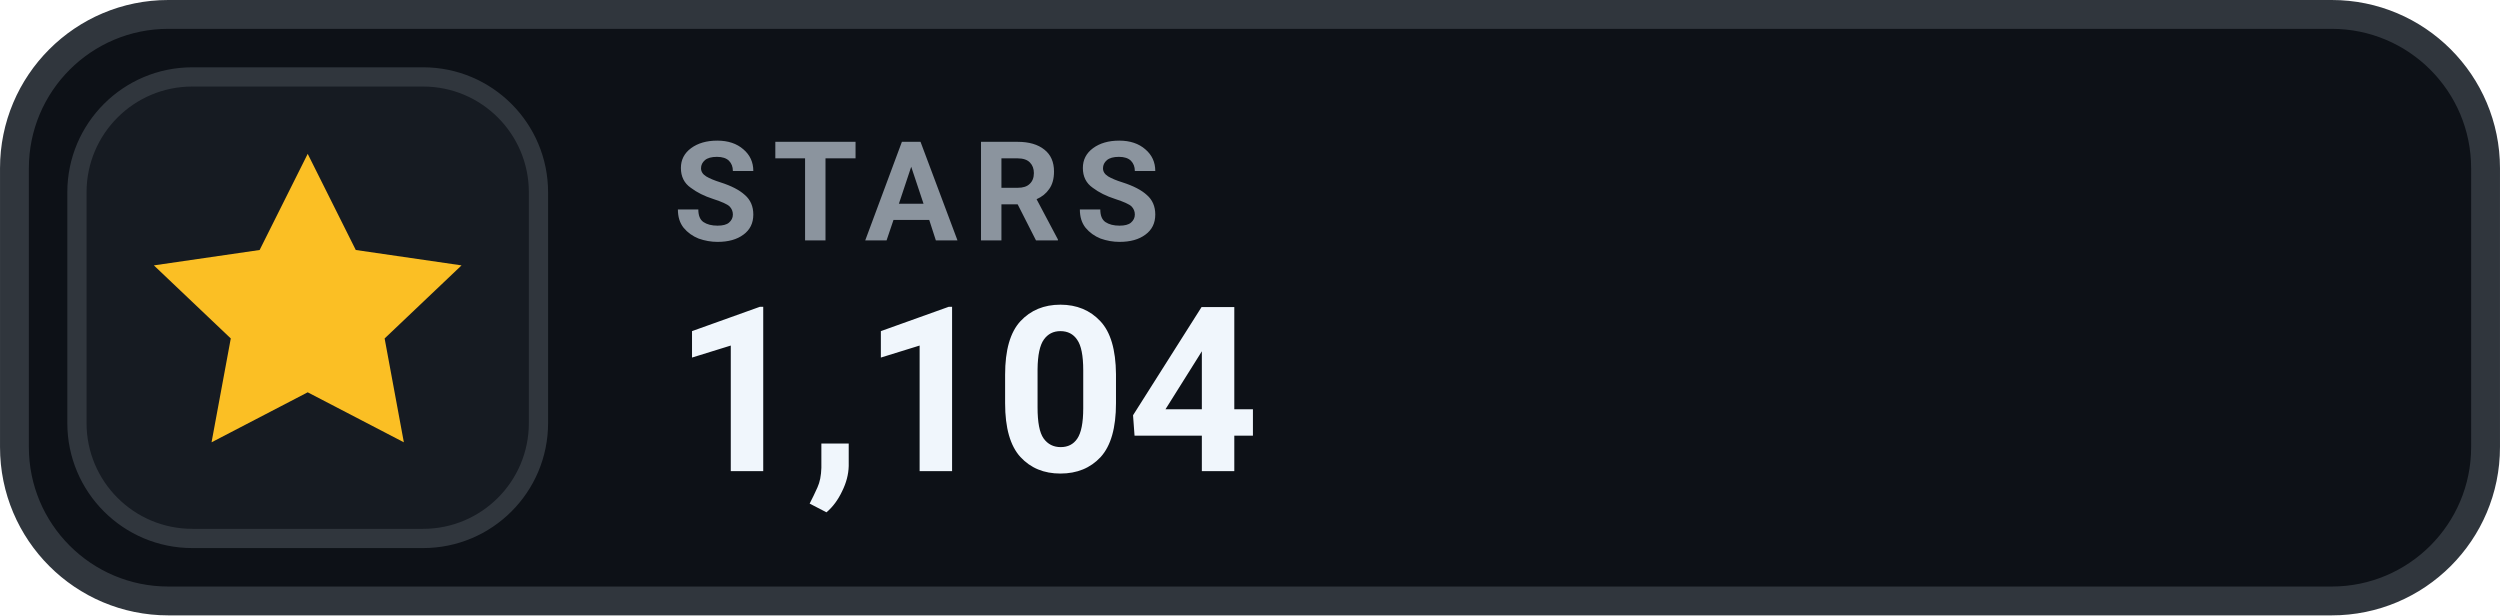
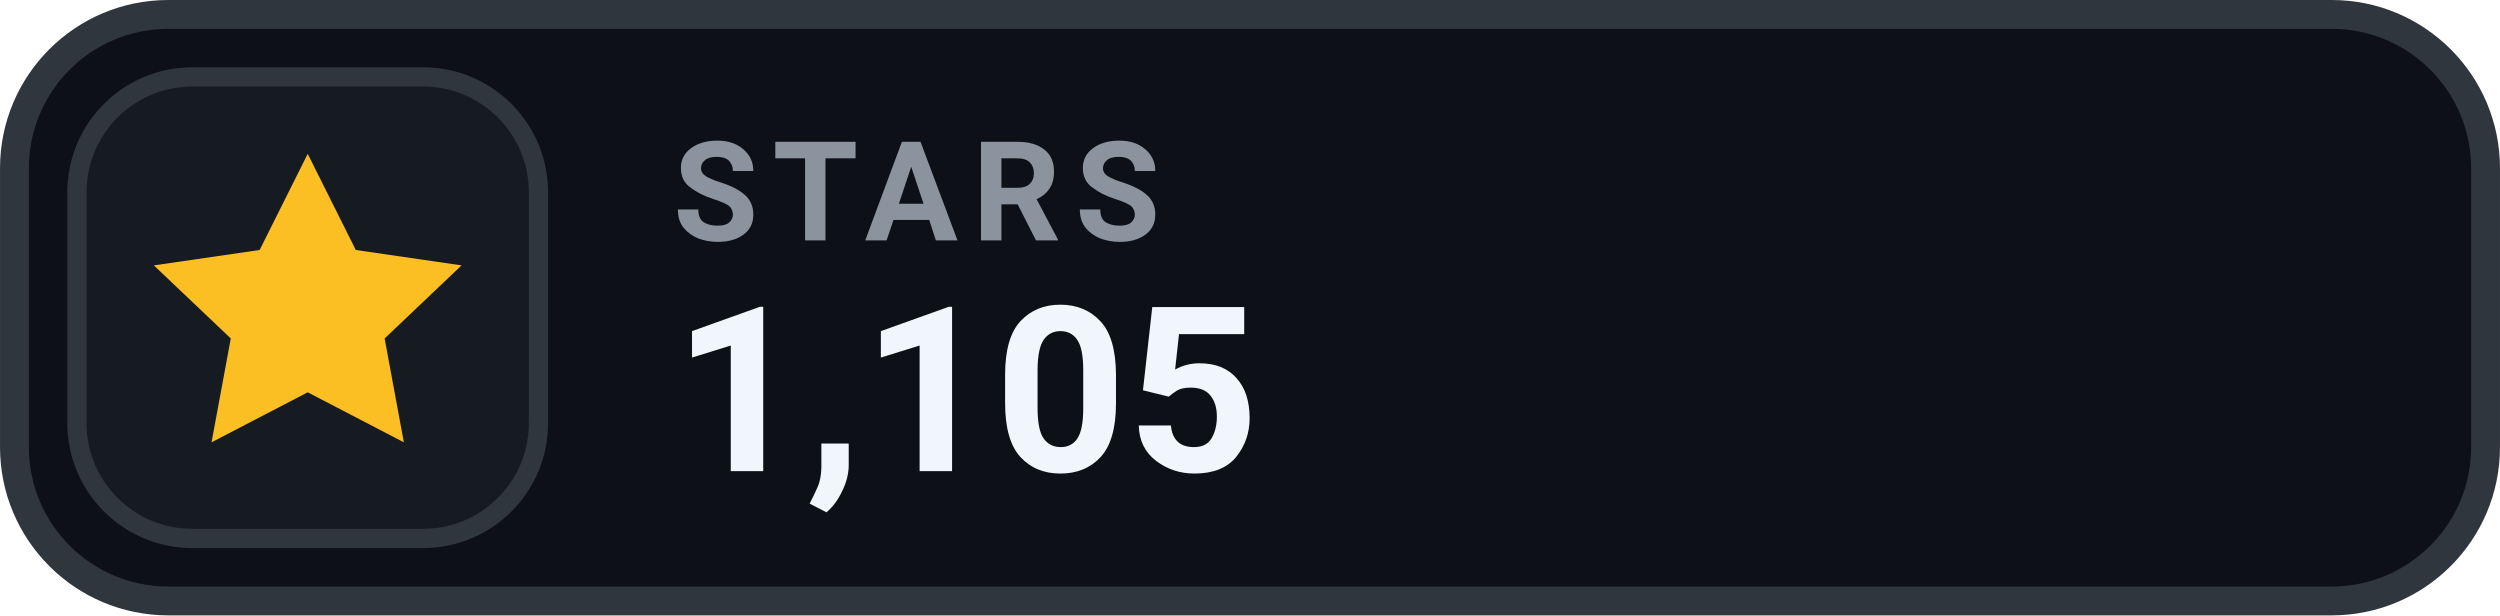
- <svg xmlns="http://www.w3.org/2000/svg" width="126" height="31.015" viewBox="0 0 130 32" role="img" aria-label="STARS 1,104">
+ <svg xmlns="http://www.w3.org/2000/svg" width="126" height="31.015" viewBox="0 0 130 32" role="img" aria-label="STARS 1,105">
  <rect x=".75" y=".75" width="128.5" height="30.5" rx="8" fill="#0D1117" stroke="#30363D" stroke-width="1.5" />
  <rect x="4" y="4" width="24" height="24" rx="6" fill="#161B22" stroke="#30363D" stroke-width="1" />
  <g transform="translate(16 16)" style="color:#FBBF24;">
    <path d="M0 -8 l2.5 5 5.5 .8 -4 3.8 1 5.4 -5 -2.6 -5 2.6 1 -5.4 -4 -3.8 5.5 -.8 Z" fill="currentColor" />
  </g>
  <text x="35" y="12.5" fill="#8B949E" font-family="-apple-system,BlinkMacSystemFont,'Segoe UI',Roboto,Helvetica,Arial,sans-serif" font-size="7.2" font-weight="700" letter-spacing=".75">STARS</text>
-   <text x="35" y="24.5" fill="#F0F6FC" font-family="-apple-system,BlinkMacSystemFont,'Segoe UI',Roboto,Helvetica,Arial,sans-serif" font-size="12" font-weight="700">1,104</text>
+   <text x="35" y="24.5" fill="#F0F6FC" font-family="-apple-system,BlinkMacSystemFont,'Segoe UI',Roboto,Helvetica,Arial,sans-serif" font-size="12" font-weight="700">1,105</text>
</svg>
